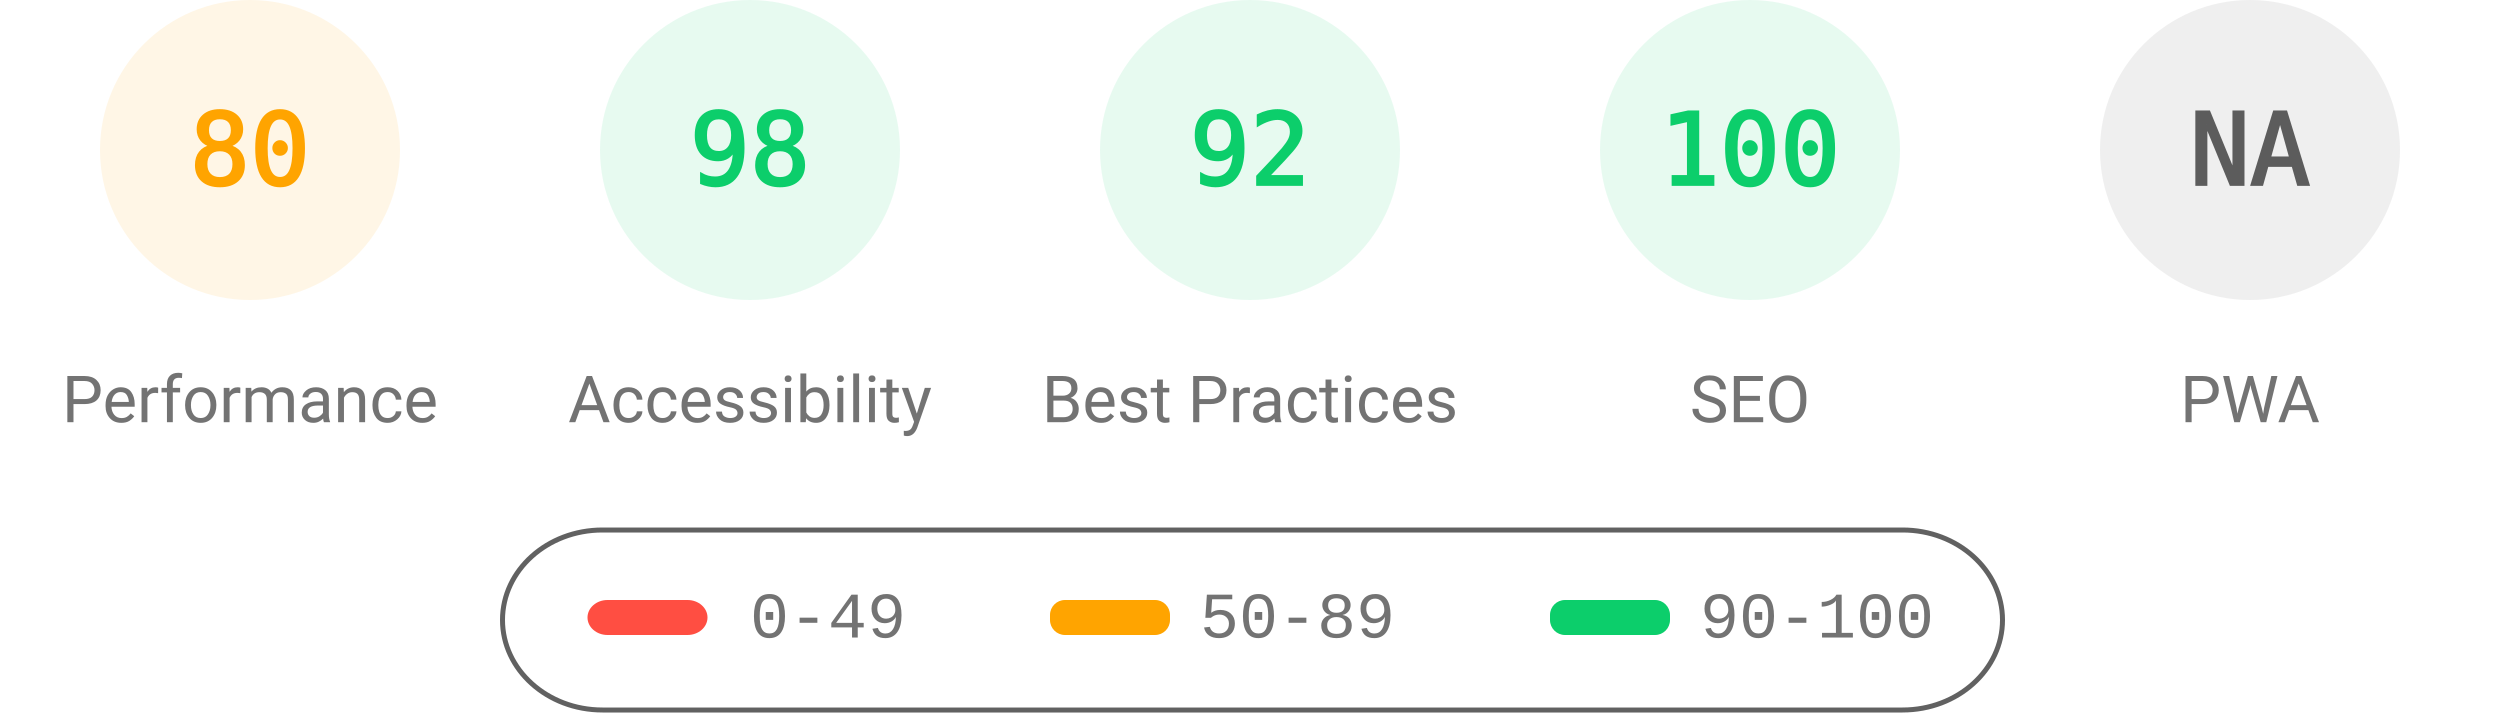
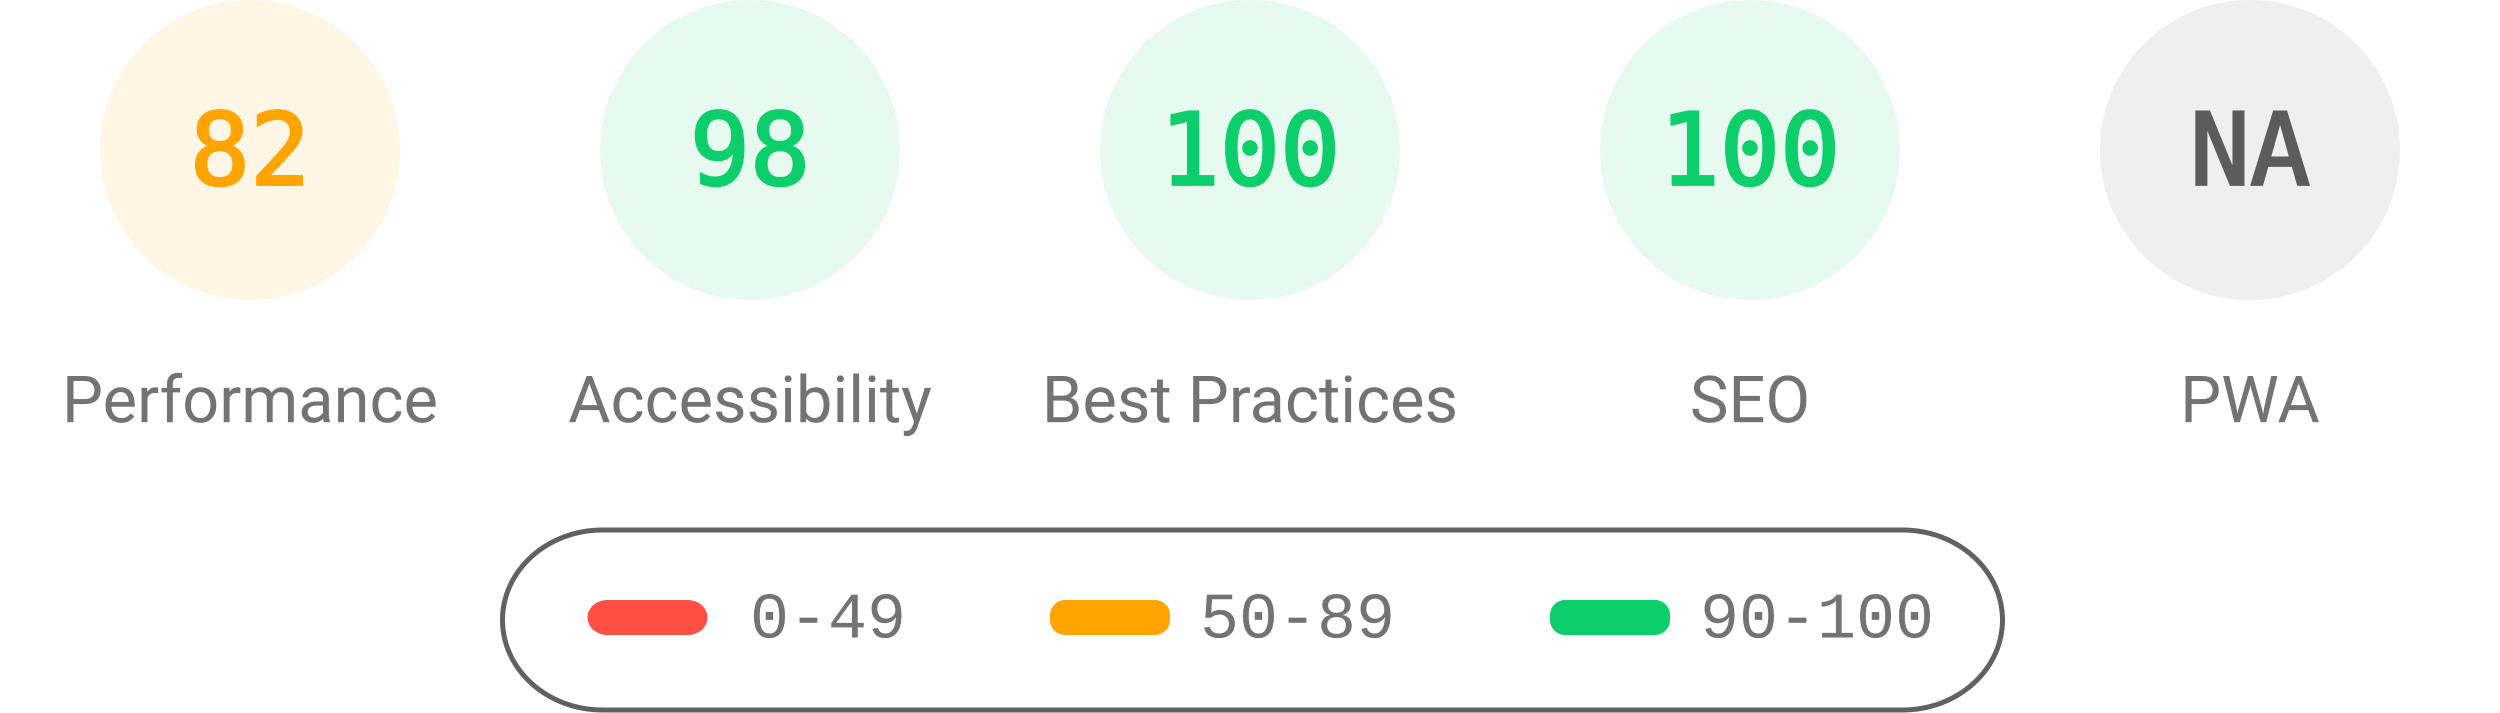
<svg xmlns="http://www.w3.org/2000/svg" fill="none" width="1000" height="285">
  <style>.gauge-base{opacity:.1}.gauge-arc{fill:none;animation-delay:250ms;stroke-linecap:round;transform:rotate(-90deg);transform-origin:100px 60px;animation:load-gauge 1s ease forwards}.guage-text{font-size:40px;font-family:monospace;text-align:center}.guage-red{color:#ff4e42;fill:#ff4e42;stroke:#ff4e42}.guage-orange{color:#ffa400;fill:#ffa400;stroke:#ffa400}.guage-green{color:#0cce6b;fill:#0cce6b;stroke:#0cce6b}.guage-undefined{color:#5c5c5c;fill:#5c5c5c;stroke:#5c5c5c}.guage-title{color:#737373;fill:#737373;stroke:none;font-size:26px;line-height:26px;font-family:Roboto,Halvetica,Arial,sans-serif}@keyframes load-gauge{from{stroke-dasharray:0 352.858}}</style>
  <svg class="guage-div guage-perf guage-orange" viewBox="0 0 200 200" width="200" height="200">
    <circle class="gauge-base" r="56" cx="100" cy="60" stroke-width="8" />
-     <circle class="gauge-arc guage-arc-1" r="56" cx="100" cy="60" stroke-width="8" style="stroke-dasharray:281.486,351.858" />
-     <text class="guage-text" x="100" y="60" alignment-baseline="central" dominant-baseline="central" text-anchor="middle">80</text>
+     <circle class="gauge-arc guage-arc-1" r="56" cx="100" cy="60" stroke-width="8" style="stroke-dasharray:288.524,351.858" />
+     <text class="guage-text" x="100" y="60" alignment-baseline="central" dominant-baseline="central" text-anchor="middle">82</text>
    <text class="guage-title" x="100" y="160" alignment-baseline="central" dominant-baseline="central" text-anchor="middle">Performance</text>
  </svg>
  <svg class="guage-div guage-acc guage-green" viewBox="0 0 200 200" width="200" height="200" x="200">
    <circle class="gauge-base" r="56" cx="100" cy="60" stroke-width="8" />
    <circle class="gauge-arc guage-arc-2" r="56" cx="100" cy="60" stroke-width="8" style="stroke-dasharray:344.821,351.858" />
    <text class="guage-text" x="100" y="60" alignment-baseline="central" dominant-baseline="central" text-anchor="middle">98</text>
    <text class="guage-title" x="100" y="160" alignment-baseline="central" dominant-baseline="central" text-anchor="middle">Accessibility</text>
  </svg>
  <svg class="guage-div guage-best guage-green" viewBox="0 0 200 200" width="200" height="200" x="400">
    <circle class="gauge-base" r="56" cx="100" cy="60" stroke-width="8" />
-     <circle class="gauge-arc guage-arc-3" r="56" cx="100" cy="60" stroke-width="8" style="stroke-dasharray:323.709,351.858" />
-     <text class="guage-text" x="100" y="60" alignment-baseline="central" dominant-baseline="central" text-anchor="middle">92</text>
+     <circle class="gauge-arc guage-arc-3" r="56" cx="100" cy="60" stroke-width="8" style="stroke-dasharray:351.858,351.858" />
+     <text class="guage-text" x="100" y="60" alignment-baseline="central" dominant-baseline="central" text-anchor="middle">100</text>
    <text class="guage-title" x="100" y="160" alignment-baseline="central" dominant-baseline="central" text-anchor="middle">Best Practices</text>
  </svg>
  <svg class="guage-div guage-seo guage-green" viewBox="0 0 200 200" width="200" height="200" x="600">
    <circle class="gauge-base" r="56" cx="100" cy="60" stroke-width="8" />
    <circle class="gauge-arc guage-arc-4" r="56" cx="100" cy="60" stroke-width="8" style="stroke-dasharray:351.858,351.858" />
    <text class="guage-text" x="100" y="60" alignment-baseline="central" dominant-baseline="central" text-anchor="middle">100</text>
    <text class="guage-title" x="100" y="160" alignment-baseline="central" dominant-baseline="central" text-anchor="middle">SEO</text>
  </svg>
  <svg class="guage-div guage-pwa guage-undefined" viewBox="0 0 200 200" width="200" height="200" x="800">
    <circle class="gauge-base" r="56" cx="100" cy="60" stroke-width="8" />
    <circle class="gauge-arc guage-arc-4" r="56" cx="100" cy="60" stroke-width="8" style="stroke-dasharray:351.858,351.858" />
    <text class="guage-text" x="100" y="60" alignment-baseline="central" dominant-baseline="central" text-anchor="middle">NA</text>
    <text class="guage-title" x="100" y="160" alignment-baseline="central" dominant-baseline="central" text-anchor="middle">PWA</text>
  </svg>
  <svg width="604" height="76" x="200" y="210">
    <path fill="none" id="canvas_background" d="M-1-1h604v80H-1z" />
    <rect fill-opacity="0" stroke="#616161" stroke-width="2" rx="40" id="svg_2" height="72" width="600" y="2" x="1" fill="#000" />
    <rect stroke="#000" rx="8" id="svg_3" height="14" width="48" y="30" x="35" stroke-opacity="null" stroke-width="0" fill="#ff4e42" />
    <rect stroke="#000" rx="6" id="svg_4" height="14" width="48" y="30" x="220" stroke-opacity="null" stroke-width="0" fill="#ffa400" />
    <rect stroke="#000" rx="6" id="svg_5" height="14" width="48" y="30" x="420" stroke-opacity="null" stroke-width="0" fill="#0cce6b" />
    <text xml:space="preserve" text-anchor="start" font-family="'Courier New', Courier, monospace" font-size="26" id="svg_6" y="45" x="100" stroke-opacity="null" stroke-width="0" stroke="#000" fill="#737373">0-49</text>
    <text xml:space="preserve" text-anchor="start" font-family="'Courier New', Courier, monospace" font-size="26" id="svg_7" y="45" x="280" stroke-opacity="null" stroke-width="0" stroke="#000" fill="#737373">50-89</text>
    <text xml:space="preserve" text-anchor="start" font-family="'Courier New', Courier, monospace" font-size="26" id="svg_8" y="45" x="480" stroke-opacity="null" stroke-width="0" stroke="#000" fill="#737373">90-100</text>
  </svg>
</svg>
